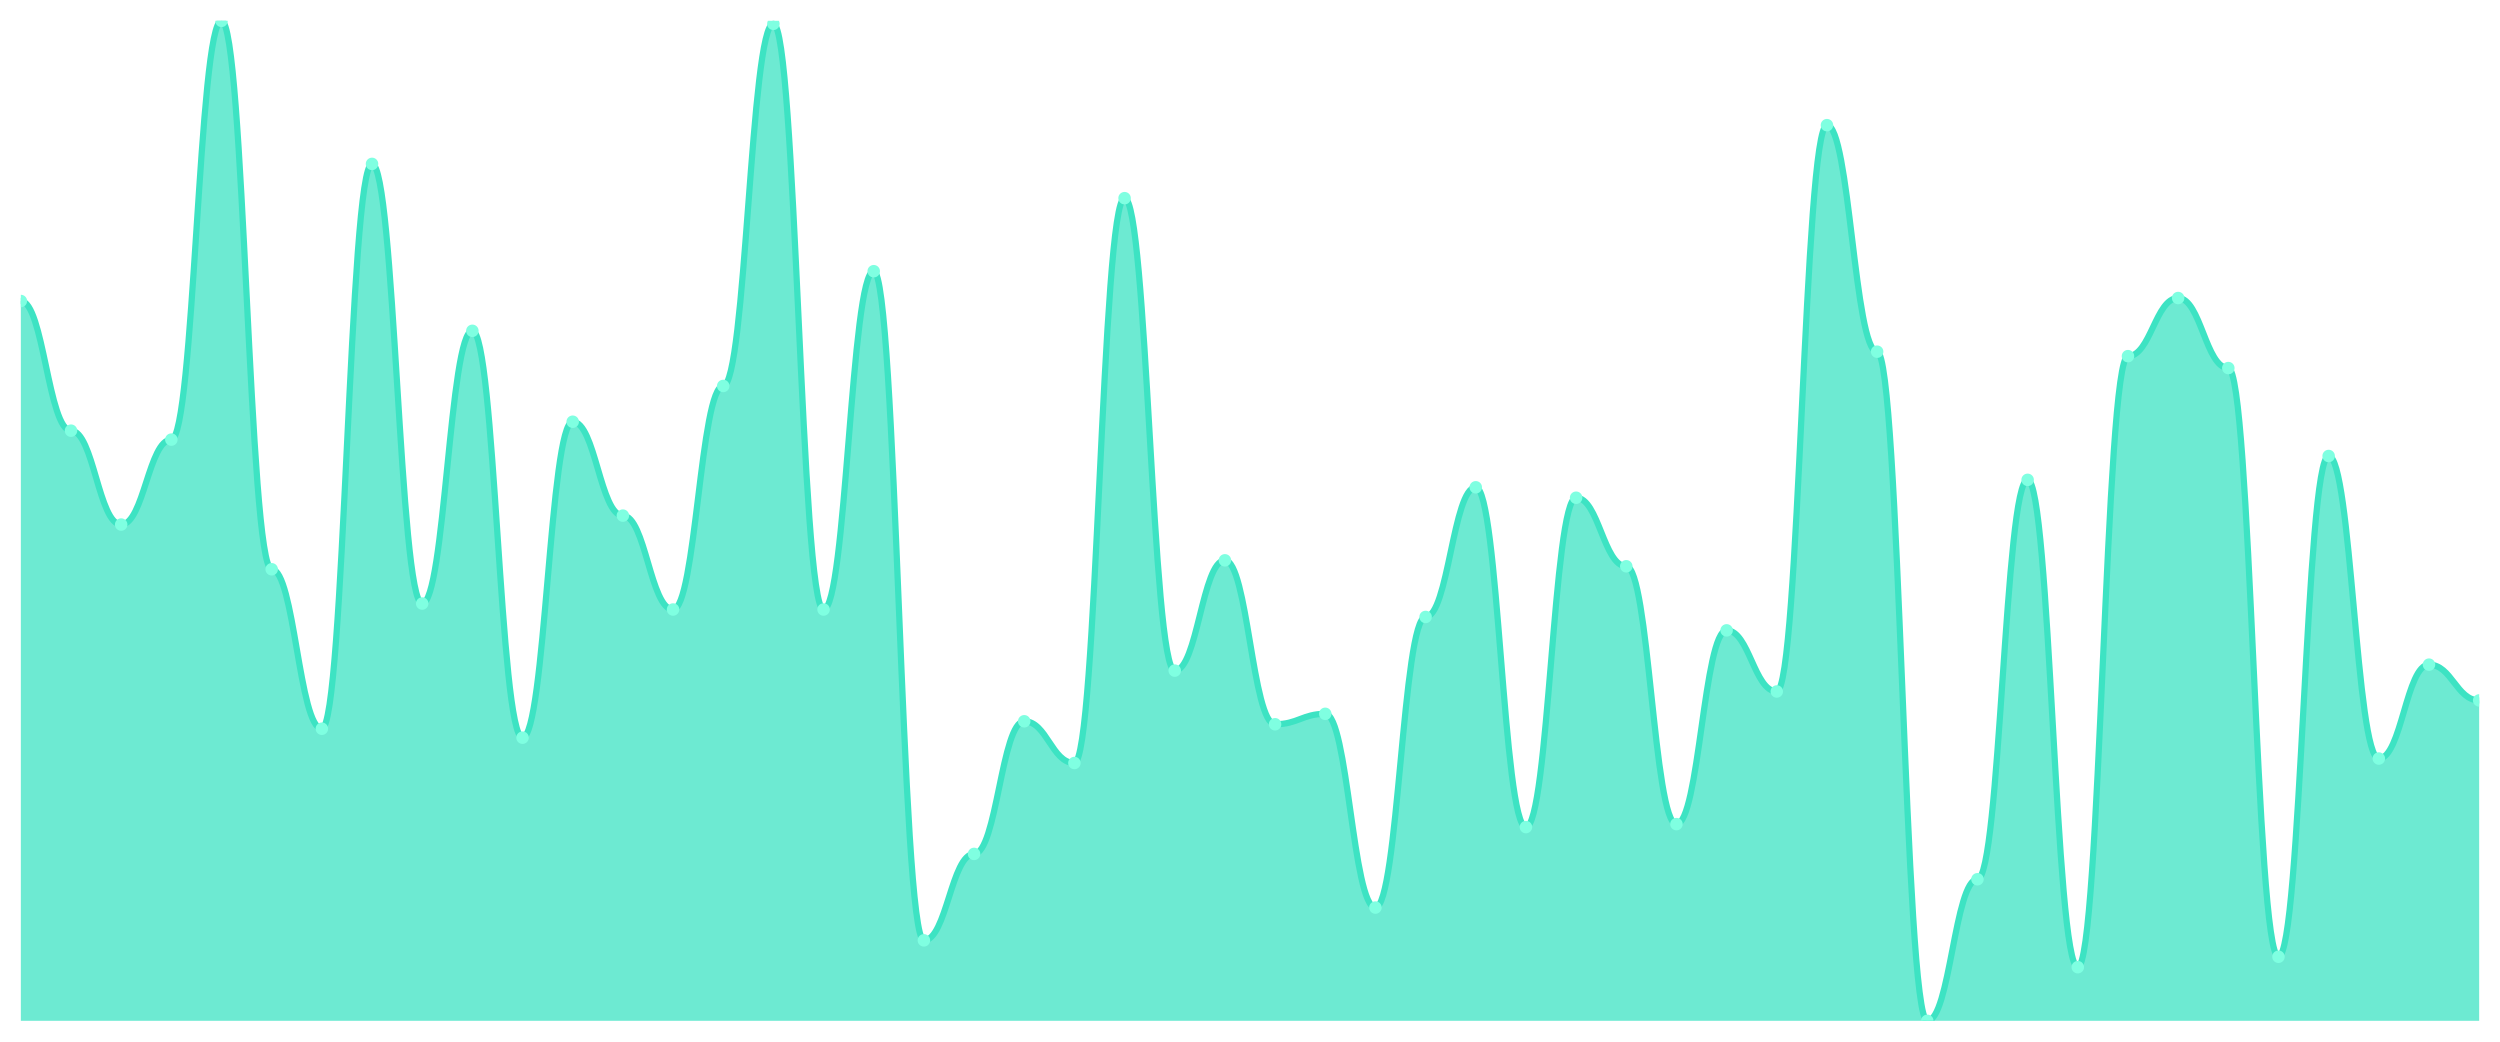
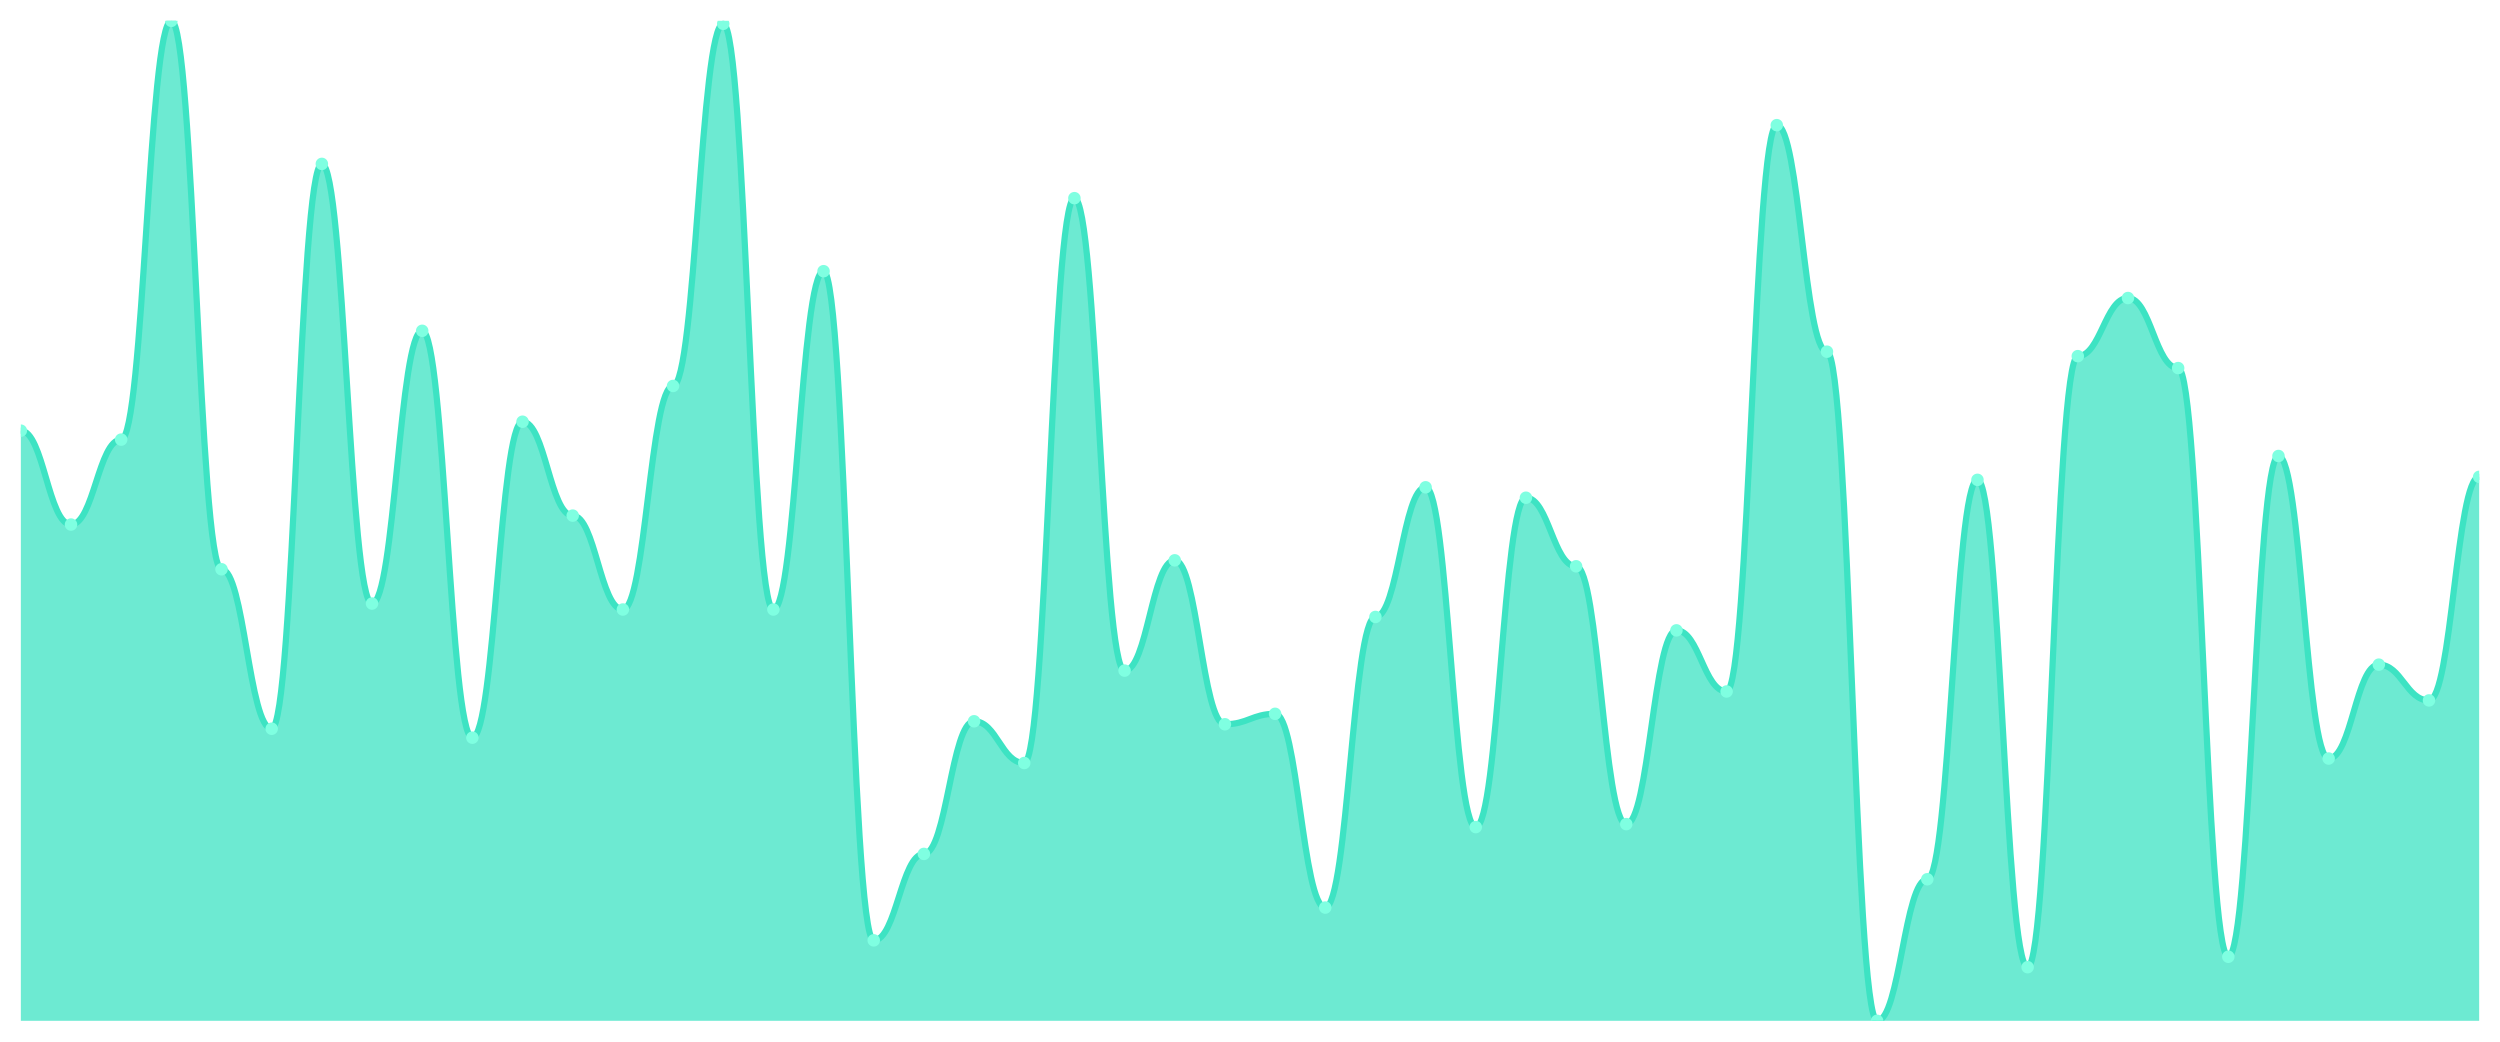
<svg xmlns="http://www.w3.org/2000/svg" viewBox="0 0 1200 500" width="1200" height="500">
  <defs>
    <clipPath id="c">
      <rect x="10" y="10" width="1180" height="480" />
    </clipPath>
  </defs>
  <rect width="1200" height="500" fill="none" />
  <g clip-path="url(#c)">
-     <path d="M 10,490 L 10,144.486 C 20.837,144.486 23.245,206.721 34.082,206.721 C 44.918,206.721 47.327,251.788 58.163,251.788 C 69,251.788 71.408,211.013 82.245,211.013 C 93.082,211.013 95.49,10 106.327,10 C 117.163,10 119.571,273.249 130.408,273.249 C 141.245,273.249 143.653,349.791 154.49,349.791 C 165.327,349.791 167.735,78.674 178.571,78.674 C 189.408,78.674 191.816,289.702 202.653,289.702 C 213.49,289.702 215.898,158.793 226.735,158.793 C 237.571,158.793 239.98,354.083 250.816,354.083 C 261.653,354.083 264.061,202.429 274.898,202.429 C 285.735,202.429 288.143,247.496 298.98,247.496 C 309.816,247.496 312.224,292.563 323.061,292.563 C 333.898,292.563 336.306,185.261 347.143,185.261 C 357.98,185.261 360.388,11.431 371.224,11.431 C 382.061,11.431 384.469,292.563 395.306,292.563 C 406.143,292.563 408.551,130.179 419.388,130.179 C 430.224,130.179 432.633,451.371 443.469,451.371 C 454.306,451.371 456.714,409.881 467.551,409.881 C 478.388,409.881 480.796,346.215 491.633,346.215 C 502.469,346.215 504.878,366.244 515.714,366.244 C 526.551,366.244 528.959,95.127 539.796,95.127 C 550.633,95.127 553.041,321.893 563.878,321.893 C 574.714,321.893 577.122,268.957 587.959,268.957 C 598.796,268.957 601.204,347.645 612.041,347.645 C 622.878,347.645 625.286,342.638 636.122,342.638 C 646.959,342.638 649.367,435.633 660.204,435.633 C 671.041,435.633 673.449,296.14 684.286,296.14 C 695.122,296.14 697.531,233.905 708.367,233.905 C 719.204,233.905 721.612,397.004 732.449,397.004 C 743.286,397.004 745.694,238.912 756.531,238.912 C 767.367,238.912 769.776,271.818 780.612,271.818 C 791.449,271.818 793.857,395.574 804.694,395.574 C 815.531,395.574 817.939,302.578 828.776,302.578 C 839.612,302.578 842.02,331.908 852.857,331.908 C 863.694,331.908 866.102,60.075 876.939,60.075 C 887.776,60.075 890.184,168.808 901.02,168.808 C 911.857,168.808 914.265,490 925.102,490 C 935.939,490 938.347,422.042 949.184,422.042 C 960.02,422.042 962.429,230.328 973.265,230.328 C 984.102,230.328 986.51,464.247 997.347,464.247 C 1008.184,464.247 1010.592,170.954 1021.429,170.954 C 1032.265,170.954 1034.673,143.055 1045.51,143.055 C 1056.347,143.055 1058.755,176.677 1069.592,176.677 C 1080.429,176.677 1082.837,459.24 1093.673,459.24 C 1104.51,459.24 1106.918,218.882 1117.755,218.882 C 1128.592,218.882 1131,364.098 1141.837,364.098 C 1152.673,364.098 1155.082,319.031 1165.918,319.031 C 1176.755,319.031 1179.163,336.2 1190,336.2 L 1190,490 Z" fill="rgba(61,227,195,0.75)" />
-     <path d="M 10,144.486 C 20.837,144.486 23.245,206.721 34.082,206.721 C 44.918,206.721 47.327,251.788 58.163,251.788 C 69,251.788 71.408,211.013 82.245,211.013 C 93.082,211.013 95.49,10 106.327,10 C 117.163,10 119.571,273.249 130.408,273.249 C 141.245,273.249 143.653,349.791 154.49,349.791 C 165.327,349.791 167.735,78.674 178.571,78.674 C 189.408,78.674 191.816,289.702 202.653,289.702 C 213.49,289.702 215.898,158.793 226.735,158.793 C 237.571,158.793 239.98,354.083 250.816,354.083 C 261.653,354.083 264.061,202.429 274.898,202.429 C 285.735,202.429 288.143,247.496 298.98,247.496 C 309.816,247.496 312.224,292.563 323.061,292.563 C 333.898,292.563 336.306,185.261 347.143,185.261 C 357.98,185.261 360.388,11.431 371.224,11.431 C 382.061,11.431 384.469,292.563 395.306,292.563 C 406.143,292.563 408.551,130.179 419.388,130.179 C 430.224,130.179 432.633,451.371 443.469,451.371 C 454.306,451.371 456.714,409.881 467.551,409.881 C 478.388,409.881 480.796,346.215 491.633,346.215 C 502.469,346.215 504.878,366.244 515.714,366.244 C 526.551,366.244 528.959,95.127 539.796,95.127 C 550.633,95.127 553.041,321.893 563.878,321.893 C 574.714,321.893 577.122,268.957 587.959,268.957 C 598.796,268.957 601.204,347.645 612.041,347.645 C 622.878,347.645 625.286,342.638 636.122,342.638 C 646.959,342.638 649.367,435.633 660.204,435.633 C 671.041,435.633 673.449,296.14 684.286,296.14 C 695.122,296.14 697.531,233.905 708.367,233.905 C 719.204,233.905 721.612,397.004 732.449,397.004 C 743.286,397.004 745.694,238.912 756.531,238.912 C 767.367,238.912 769.776,271.818 780.612,271.818 C 791.449,271.818 793.857,395.574 804.694,395.574 C 815.531,395.574 817.939,302.578 828.776,302.578 C 839.612,302.578 842.02,331.908 852.857,331.908 C 863.694,331.908 866.102,60.075 876.939,60.075 C 887.776,60.075 890.184,168.808 901.02,168.808 C 911.857,168.808 914.265,490 925.102,490 C 935.939,490 938.347,422.042 949.184,422.042 C 960.02,422.042 962.429,230.328 973.265,230.328 C 984.102,230.328 986.51,464.247 997.347,464.247 C 1008.184,464.247 1010.592,170.954 1021.429,170.954 C 1032.265,170.954 1034.673,143.055 1045.51,143.055 C 1056.347,143.055 1058.755,176.677 1069.592,176.677 C 1080.429,176.677 1082.837,459.24 1093.673,459.24 C 1104.51,459.24 1106.918,218.882 1117.755,218.882 C 1128.592,218.882 1131,364.098 1141.837,364.098 C 1152.673,364.098 1155.082,319.031 1165.918,319.031 C 1176.755,319.031 1179.163,336.2 1190,336.2" fill="none" stroke="#3de3c3" stroke-width="3" stroke-linecap="round" stroke-linejoin="round" />
-     <circle cx="10" cy="144.486" r="3" fill="#7fffe1" />
-     <circle cx="34.082" cy="206.721" r="3" fill="#7fffe1" />
-     <circle cx="58.163" cy="251.788" r="3" fill="#7fffe1" />
-     <circle cx="82.245" cy="211.013" r="3" fill="#7fffe1" />
-     <circle cx="106.327" cy="10" r="3" fill="#7fffe1" />
-     <circle cx="130.408" cy="273.249" r="3" fill="#7fffe1" />
-     <circle cx="154.49" cy="349.791" r="3" fill="#7fffe1" />
-     <circle cx="178.571" cy="78.674" r="3" fill="#7fffe1" />
-     <circle cx="202.653" cy="289.702" r="3" fill="#7fffe1" />
-     <circle cx="226.735" cy="158.793" r="3" fill="#7fffe1" />
-     <circle cx="250.816" cy="354.083" r="3" fill="#7fffe1" />
-     <circle cx="274.898" cy="202.429" r="3" fill="#7fffe1" />
-     <circle cx="298.98" cy="247.496" r="3" fill="#7fffe1" />
-     <circle cx="323.061" cy="292.563" r="3" fill="#7fffe1" />
-     <circle cx="347.143" cy="185.261" r="3" fill="#7fffe1" />
-     <circle cx="371.224" cy="11.431" r="3" fill="#7fffe1" />
-     <circle cx="395.306" cy="292.563" r="3" fill="#7fffe1" />
-     <circle cx="419.388" cy="130.179" r="3" fill="#7fffe1" />
-     <circle cx="443.469" cy="451.371" r="3" fill="#7fffe1" />
-     <circle cx="467.551" cy="409.881" r="3" fill="#7fffe1" />
-     <circle cx="491.633" cy="346.215" r="3" fill="#7fffe1" />
-     <circle cx="515.714" cy="366.244" r="3" fill="#7fffe1" />
-     <circle cx="539.796" cy="95.127" r="3" fill="#7fffe1" />
-     <circle cx="563.878" cy="321.893" r="3" fill="#7fffe1" />
-     <circle cx="587.959" cy="268.957" r="3" fill="#7fffe1" />
-     <circle cx="612.041" cy="347.645" r="3" fill="#7fffe1" />
-     <circle cx="636.122" cy="342.638" r="3" fill="#7fffe1" />
-     <circle cx="660.204" cy="435.633" r="3" fill="#7fffe1" />
-     <circle cx="684.286" cy="296.14" r="3" fill="#7fffe1" />
-     <circle cx="708.367" cy="233.905" r="3" fill="#7fffe1" />
-     <circle cx="732.449" cy="397.004" r="3" fill="#7fffe1" />
-     <circle cx="756.531" cy="238.912" r="3" fill="#7fffe1" />
-     <circle cx="780.612" cy="271.818" r="3" fill="#7fffe1" />
-     <circle cx="804.694" cy="395.574" r="3" fill="#7fffe1" />
-     <circle cx="828.776" cy="302.578" r="3" fill="#7fffe1" />
-     <circle cx="852.857" cy="331.908" r="3" fill="#7fffe1" />
-     <circle cx="876.939" cy="60.075" r="3" fill="#7fffe1" />
-     <circle cx="901.02" cy="168.808" r="3" fill="#7fffe1" />
-     <circle cx="925.102" cy="490" r="3" fill="#7fffe1" />
-     <circle cx="949.184" cy="422.042" r="3" fill="#7fffe1" />
-     <circle cx="973.265" cy="230.328" r="3" fill="#7fffe1" />
-     <circle cx="997.347" cy="464.247" r="3" fill="#7fffe1" />
-     <circle cx="1021.429" cy="170.954" r="3" fill="#7fffe1" />
-     <circle cx="1045.51" cy="143.055" r="3" fill="#7fffe1" />
-     <circle cx="1069.592" cy="176.677" r="3" fill="#7fffe1" />
-     <circle cx="1093.673" cy="459.24" r="3" fill="#7fffe1" />
-     <circle cx="1117.755" cy="218.882" r="3" fill="#7fffe1" />
-     <circle cx="1141.837" cy="364.098" r="3" fill="#7fffe1" />
-     <circle cx="1165.918" cy="319.031" r="3" fill="#7fffe1" />
-     <circle cx="1190" cy="336.2" r="3" fill="#7fffe1" />
+     <path d="M 10,490 L 10,206.721 C 20.837,206.721 23.245,251.788 34.082,251.788 C 44.918,251.788 47.327,211.013 58.163,211.013 C 69,211.013 71.408,10 82.245,10 C 93.082,10 95.49,273.249 106.327,273.249 C 117.163,273.249 119.571,349.791 130.408,349.791 C 141.245,349.791 143.653,78.674 154.49,78.674 C 165.327,78.674 167.735,289.702 178.571,289.702 C 189.408,289.702 191.816,158.793 202.653,158.793 C 213.49,158.793 215.898,354.083 226.735,354.083 C 237.571,354.083 239.98,202.429 250.816,202.429 C 261.653,202.429 264.061,247.496 274.898,247.496 C 285.735,247.496 288.143,292.563 298.98,292.563 C 309.816,292.563 312.224,185.261 323.061,185.261 C 333.898,185.261 336.306,11.431 347.143,11.431 C 357.98,11.431 360.388,292.563 371.224,292.563 C 382.061,292.563 384.469,130.179 395.306,130.179 C 406.143,130.179 408.551,451.371 419.388,451.371 C 430.224,451.371 432.633,409.881 443.469,409.881 C 454.306,409.881 456.714,346.215 467.551,346.215 C 478.388,346.215 480.796,366.244 491.633,366.244 C 502.469,366.244 504.878,95.127 515.714,95.127 C 526.551,95.127 528.959,321.893 539.796,321.893 C 550.633,321.893 553.041,268.957 563.878,268.957 C 574.714,268.957 577.122,347.645 587.959,347.645 C 598.796,347.645 601.204,342.638 612.041,342.638 C 622.878,342.638 625.286,435.633 636.122,435.633 C 646.959,435.633 649.367,296.14 660.204,296.14 C 671.041,296.14 673.449,233.905 684.286,233.905 C 695.122,233.905 697.531,397.004 708.367,397.004 C 719.204,397.004 721.612,238.912 732.449,238.912 C 743.286,238.912 745.694,271.818 756.531,271.818 C 767.367,271.818 769.776,395.574 780.612,395.574 C 791.449,395.574 793.857,302.578 804.694,302.578 C 815.531,302.578 817.939,331.908 828.776,331.908 C 839.612,331.908 842.02,60.075 852.857,60.075 C 863.694,60.075 866.102,168.808 876.939,168.808 C 887.776,168.808 890.184,490 901.02,490 C 911.857,490 914.265,422.042 925.102,422.042 C 935.939,422.042 938.347,230.328 949.184,230.328 C 960.02,230.328 962.429,464.247 973.265,464.247 C 984.102,464.247 986.51,170.954 997.347,170.954 C 1008.184,170.954 1010.592,143.055 1021.429,143.055 C 1032.265,143.055 1034.673,176.677 1045.51,176.677 C 1056.347,176.677 1058.755,459.24 1069.592,459.24 C 1080.429,459.24 1082.837,218.882 1093.673,218.882 C 1104.51,218.882 1106.918,364.098 1117.755,364.098 C 1128.592,364.098 1131,319.031 1141.837,319.031 C 1152.673,319.031 1155.082,336.2 1165.918,336.2 C 1176.755,336.2 1179.163,228.897 1190,228.897 L 1190,490 Z" fill="rgba(61,227,195,0.75)" />
+     <path d="M 10,206.721 C 20.837,206.721 23.245,251.788 34.082,251.788 C 44.918,251.788 47.327,211.013 58.163,211.013 C 69,211.013 71.408,10 82.245,10 C 93.082,10 95.49,273.249 106.327,273.249 C 117.163,273.249 119.571,349.791 130.408,349.791 C 141.245,349.791 143.653,78.674 154.49,78.674 C 165.327,78.674 167.735,289.702 178.571,289.702 C 189.408,289.702 191.816,158.793 202.653,158.793 C 213.49,158.793 215.898,354.083 226.735,354.083 C 237.571,354.083 239.98,202.429 250.816,202.429 C 261.653,202.429 264.061,247.496 274.898,247.496 C 285.735,247.496 288.143,292.563 298.98,292.563 C 309.816,292.563 312.224,185.261 323.061,185.261 C 333.898,185.261 336.306,11.431 347.143,11.431 C 357.98,11.431 360.388,292.563 371.224,292.563 C 382.061,292.563 384.469,130.179 395.306,130.179 C 406.143,130.179 408.551,451.371 419.388,451.371 C 430.224,451.371 432.633,409.881 443.469,409.881 C 454.306,409.881 456.714,346.215 467.551,346.215 C 478.388,346.215 480.796,366.244 491.633,366.244 C 502.469,366.244 504.878,95.127 515.714,95.127 C 526.551,95.127 528.959,321.893 539.796,321.893 C 550.633,321.893 553.041,268.957 563.878,268.957 C 574.714,268.957 577.122,347.645 587.959,347.645 C 598.796,347.645 601.204,342.638 612.041,342.638 C 622.878,342.638 625.286,435.633 636.122,435.633 C 646.959,435.633 649.367,296.14 660.204,296.14 C 671.041,296.14 673.449,233.905 684.286,233.905 C 695.122,233.905 697.531,397.004 708.367,397.004 C 719.204,397.004 721.612,238.912 732.449,238.912 C 743.286,238.912 745.694,271.818 756.531,271.818 C 767.367,271.818 769.776,395.574 780.612,395.574 C 791.449,395.574 793.857,302.578 804.694,302.578 C 815.531,302.578 817.939,331.908 828.776,331.908 C 839.612,331.908 842.02,60.075 852.857,60.075 C 863.694,60.075 866.102,168.808 876.939,168.808 C 887.776,168.808 890.184,490 901.02,490 C 911.857,490 914.265,422.042 925.102,422.042 C 935.939,422.042 938.347,230.328 949.184,230.328 C 960.02,230.328 962.429,464.247 973.265,464.247 C 984.102,464.247 986.51,170.954 997.347,170.954 C 1008.184,170.954 1010.592,143.055 1021.429,143.055 C 1032.265,143.055 1034.673,176.677 1045.51,176.677 C 1056.347,176.677 1058.755,459.24 1069.592,459.24 C 1080.429,459.24 1082.837,218.882 1093.673,218.882 C 1104.51,218.882 1106.918,364.098 1117.755,364.098 C 1128.592,364.098 1131,319.031 1141.837,319.031 C 1152.673,319.031 1155.082,336.2 1165.918,336.2 C 1176.755,336.2 1179.163,228.897 1190,228.897" fill="none" stroke="#3de3c3" stroke-width="3" stroke-linecap="round" stroke-linejoin="round" />
+     <circle cx="10" cy="206.721" r="3" fill="#7fffe1" />
+     <circle cx="34.082" cy="251.788" r="3" fill="#7fffe1" />
+     <circle cx="58.163" cy="211.013" r="3" fill="#7fffe1" />
+     <circle cx="82.245" cy="10" r="3" fill="#7fffe1" />
+     <circle cx="106.327" cy="273.249" r="3" fill="#7fffe1" />
+     <circle cx="130.408" cy="349.791" r="3" fill="#7fffe1" />
+     <circle cx="154.49" cy="78.674" r="3" fill="#7fffe1" />
+     <circle cx="178.571" cy="289.702" r="3" fill="#7fffe1" />
+     <circle cx="202.653" cy="158.793" r="3" fill="#7fffe1" />
+     <circle cx="226.735" cy="354.083" r="3" fill="#7fffe1" />
+     <circle cx="250.816" cy="202.429" r="3" fill="#7fffe1" />
+     <circle cx="274.898" cy="247.496" r="3" fill="#7fffe1" />
+     <circle cx="298.98" cy="292.563" r="3" fill="#7fffe1" />
+     <circle cx="323.061" cy="185.261" r="3" fill="#7fffe1" />
+     <circle cx="347.143" cy="11.431" r="3" fill="#7fffe1" />
+     <circle cx="371.224" cy="292.563" r="3" fill="#7fffe1" />
+     <circle cx="395.306" cy="130.179" r="3" fill="#7fffe1" />
+     <circle cx="419.388" cy="451.371" r="3" fill="#7fffe1" />
+     <circle cx="443.469" cy="409.881" r="3" fill="#7fffe1" />
+     <circle cx="467.551" cy="346.215" r="3" fill="#7fffe1" />
+     <circle cx="491.633" cy="366.244" r="3" fill="#7fffe1" />
+     <circle cx="515.714" cy="95.127" r="3" fill="#7fffe1" />
+     <circle cx="539.796" cy="321.893" r="3" fill="#7fffe1" />
+     <circle cx="563.878" cy="268.957" r="3" fill="#7fffe1" />
+     <circle cx="587.959" cy="347.645" r="3" fill="#7fffe1" />
+     <circle cx="612.041" cy="342.638" r="3" fill="#7fffe1" />
+     <circle cx="636.122" cy="435.633" r="3" fill="#7fffe1" />
+     <circle cx="660.204" cy="296.14" r="3" fill="#7fffe1" />
+     <circle cx="684.286" cy="233.905" r="3" fill="#7fffe1" />
+     <circle cx="708.367" cy="397.004" r="3" fill="#7fffe1" />
+     <circle cx="732.449" cy="238.912" r="3" fill="#7fffe1" />
+     <circle cx="756.531" cy="271.818" r="3" fill="#7fffe1" />
+     <circle cx="780.612" cy="395.574" r="3" fill="#7fffe1" />
+     <circle cx="804.694" cy="302.578" r="3" fill="#7fffe1" />
+     <circle cx="828.776" cy="331.908" r="3" fill="#7fffe1" />
+     <circle cx="852.857" cy="60.075" r="3" fill="#7fffe1" />
+     <circle cx="876.939" cy="168.808" r="3" fill="#7fffe1" />
+     <circle cx="901.02" cy="490" r="3" fill="#7fffe1" />
+     <circle cx="925.102" cy="422.042" r="3" fill="#7fffe1" />
+     <circle cx="949.184" cy="230.328" r="3" fill="#7fffe1" />
+     <circle cx="973.265" cy="464.247" r="3" fill="#7fffe1" />
+     <circle cx="997.347" cy="170.954" r="3" fill="#7fffe1" />
+     <circle cx="1021.429" cy="143.055" r="3" fill="#7fffe1" />
+     <circle cx="1045.51" cy="176.677" r="3" fill="#7fffe1" />
+     <circle cx="1069.592" cy="459.24" r="3" fill="#7fffe1" />
+     <circle cx="1093.673" cy="218.882" r="3" fill="#7fffe1" />
+     <circle cx="1117.755" cy="364.098" r="3" fill="#7fffe1" />
+     <circle cx="1141.837" cy="319.031" r="3" fill="#7fffe1" />
+     <circle cx="1165.918" cy="336.2" r="3" fill="#7fffe1" />
+     <circle cx="1190" cy="228.897" r="3" fill="#7fffe1" />
  </g>
</svg>
